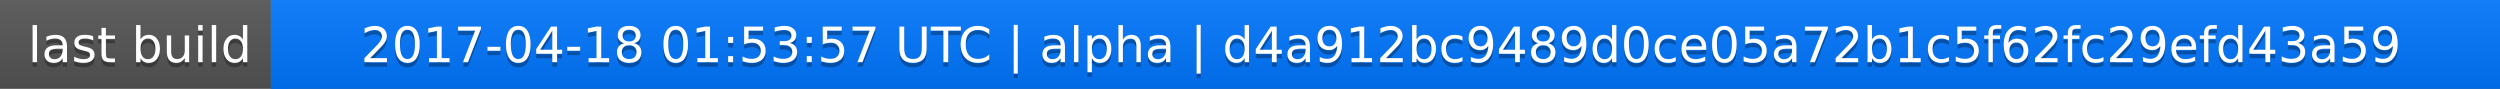
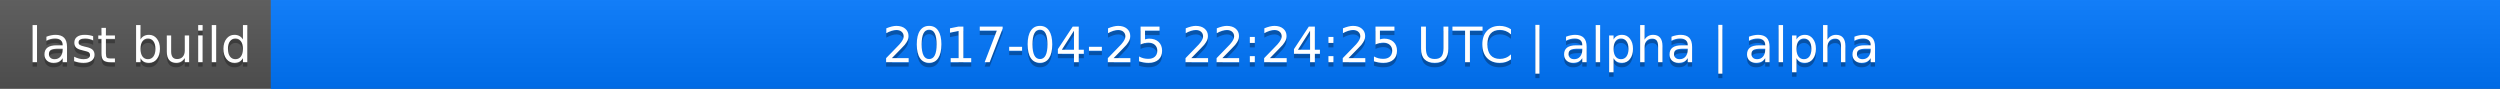
<svg xmlns="http://www.w3.org/2000/svg" width="563" height="20">
  <linearGradient id="a" x2="0" y2="100%">
    <stop offset="0" stop-color="#bbb" stop-opacity=".1" />
    <stop offset="1" stop-opacity=".1" />
  </linearGradient>
  <rect rx="0" width="563" height="20" fill="#555" />
  <rect rx="0" x="61" width="502" height="20" fill="#07f" />
  <path fill="#07f" d="M61 0h4v20h-4z" />
  <rect rx="0" width="563" height="20" fill="url(#a)" />
  <g fill="#fff" text-anchor="middle" font-family="DejaVu Sans,Verdana,Geneva,sans-serif" font-size="11">
    <text x="31.5" y="15" fill="#010101" fill-opacity=".3">last build</text>
    <text x="31.5" y="14">last build</text>
-     <text x="311" y="15" fill="#010101" fill-opacity=".3">2017-04-18 01:53:57 UTC | alpha | d4a912bc9489d0ce05a72b1c5f62fc29efd43a59</text>
-     <text x="311" y="14">2017-04-18 01:53:57 UTC | alpha | d4a912bc9489d0ce05a72b1c5f62fc29efd43a59</text>
+     <text x="311" y="15" fill="#010101" fill-opacity=".3">2017-04-25 22:24:25 UTC | alpha | alpha</text>
+     <text x="311" y="14">2017-04-25 22:24:25 UTC | alpha | alpha</text>
  </g>
</svg>
